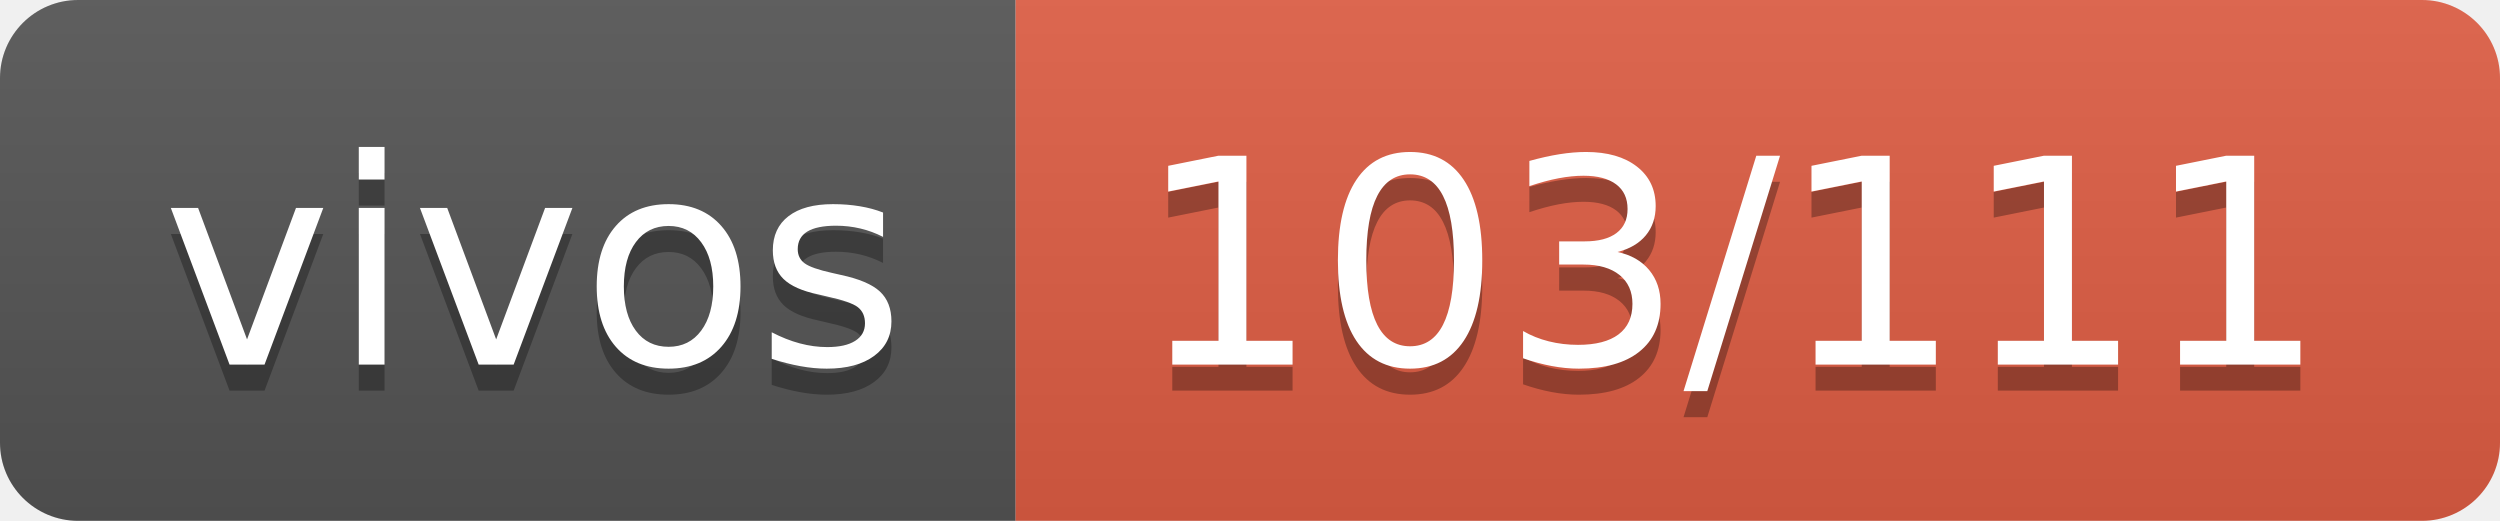
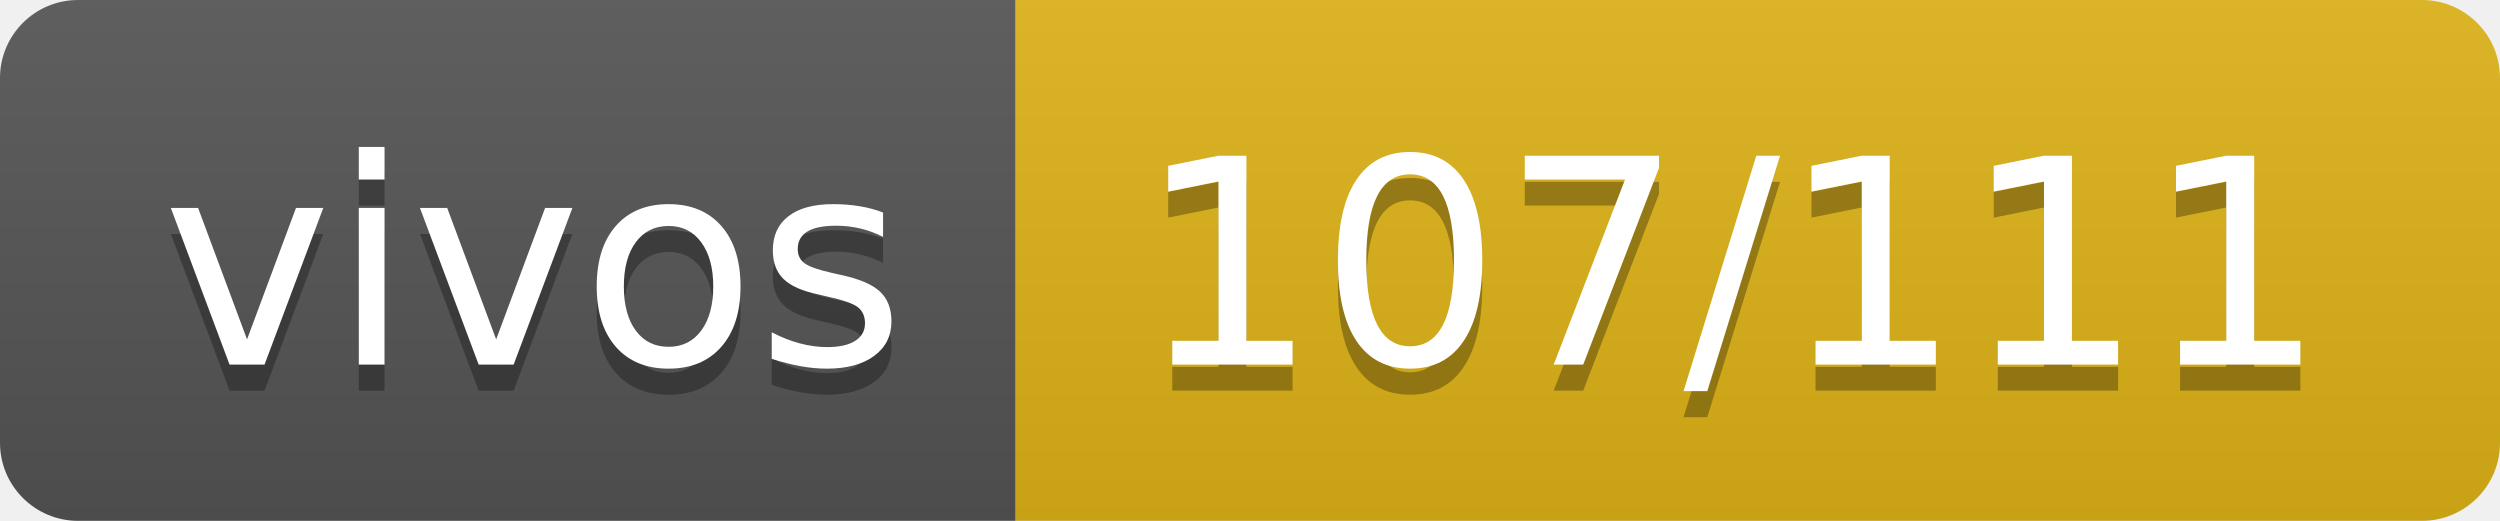
- <svg xmlns="http://www.w3.org/2000/svg" width="96" height="20" role="img" aria-label="vivos: 103/111">
+ <svg xmlns="http://www.w3.org/2000/svg" width="96" height="20" role="img" aria-label="vivos: 107/111">
  <linearGradient id="s" x2="0" y2="100%">
    <stop offset="0" stop-color="#bbb" stop-opacity=".1" />
    <stop offset="1" stop-opacity=".1" />
  </linearGradient>
  <clipPath id="r">
    <rect width="96" height="20" rx="3" fill="#fff" />
  </clipPath>
  <g clip-path="url(#r)">
    <rect width="39" height="20" fill="#555" />
-     <rect x="39" width="57" height="20" fill="#e05d44" />
+     <rect x="39" width="57" height="20" fill="#dfb317" />
    <rect width="96" height="20" fill="url(#s)" />
  </g>
  <g fill="#fff" text-anchor="middle" font-family="Verdana,Geneva,DejaVu Sans,sans-serif" text-rendering="geometricPrecision" font-size="110">
    <text aria-hidden="true" x="205" y="150" fill="#010101" fill-opacity=".3" transform="scale(.1)" textLength="290">vivos</text>
    <text x="205" y="140" transform="scale(.1)" fill="#fff" textLength="290">vivos</text>
-     <text aria-hidden="true" x="665" y="150" fill="#010101" fill-opacity=".3" transform="scale(.1)" textLength="470">103/111</text>
-     <text x="665" y="140" transform="scale(.1)" fill="#fff" textLength="470">103/111</text>
+     <text aria-hidden="true" x="665" y="150" fill="#010101" fill-opacity=".3" transform="scale(.1)" textLength="470">107/111</text>
+     <text x="665" y="140" transform="scale(.1)" fill="#fff" textLength="470">107/111</text>
  </g>
</svg>
